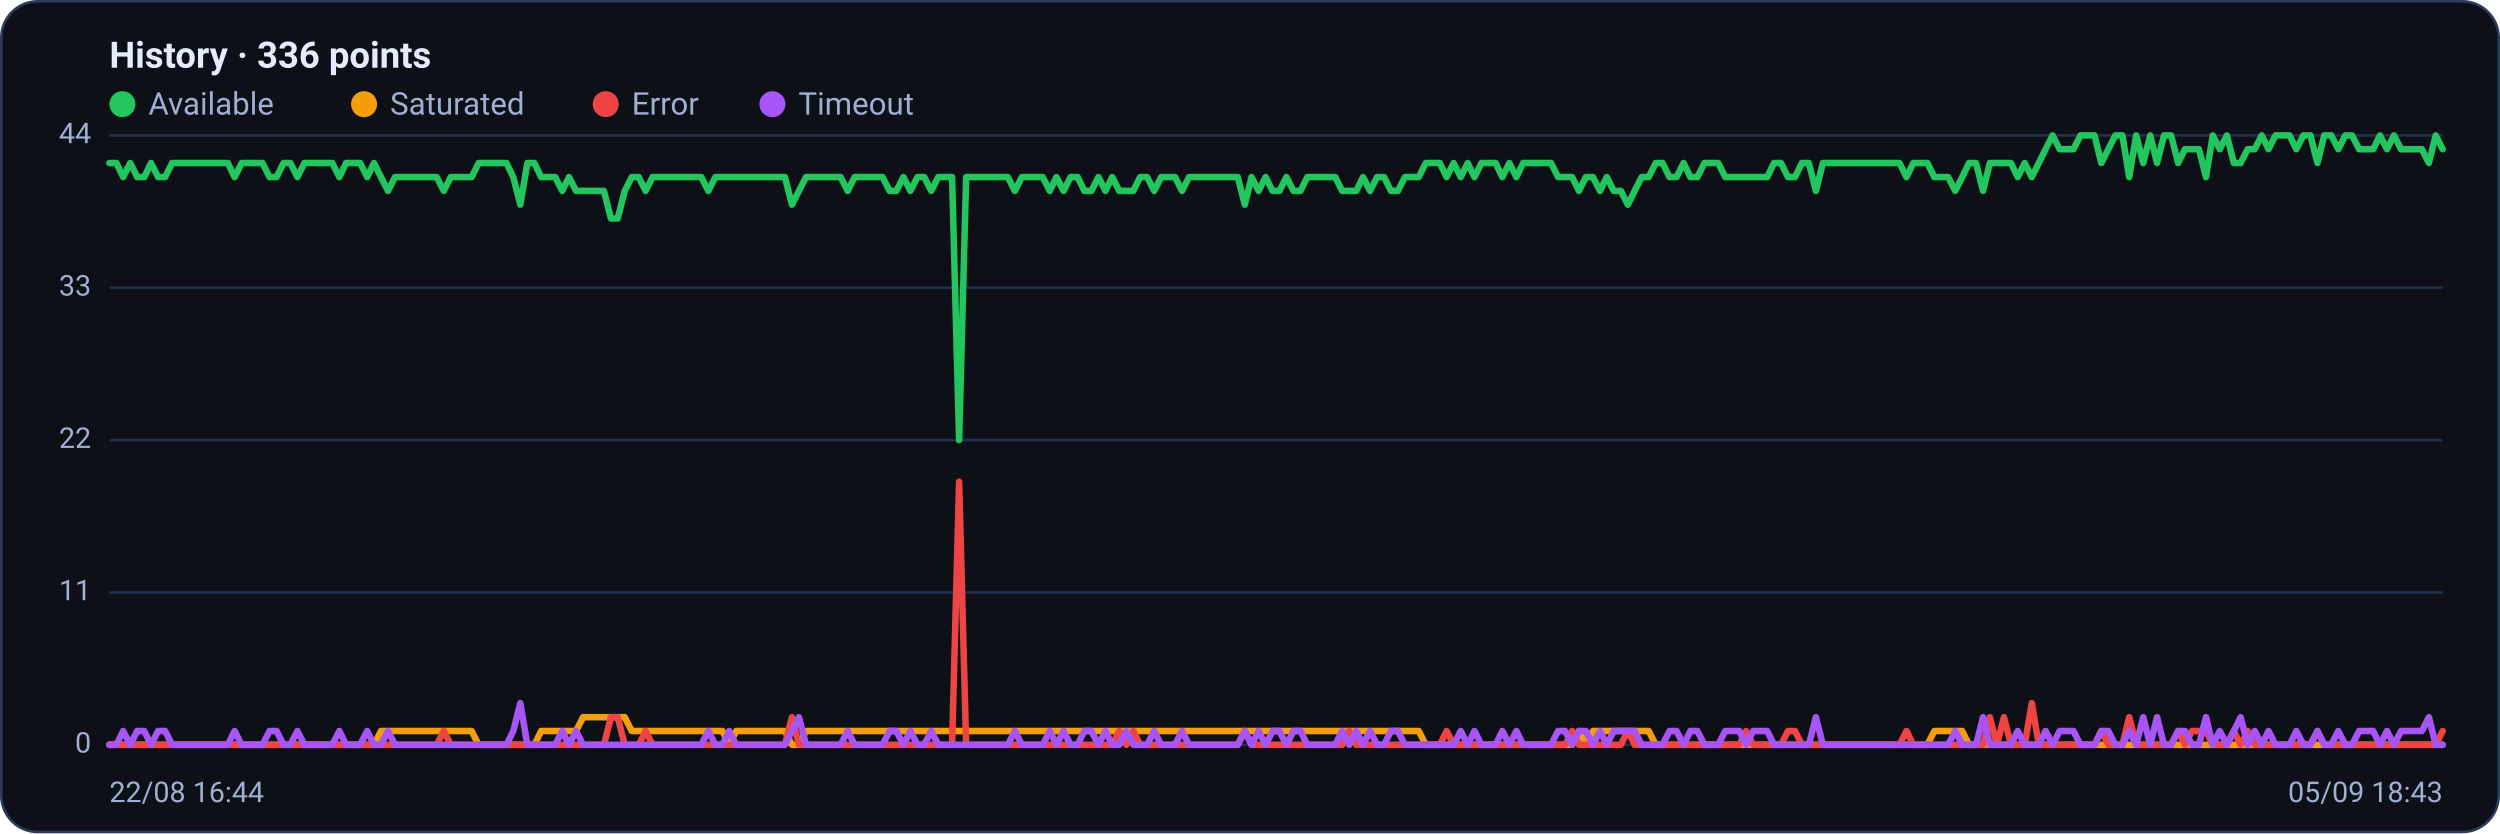
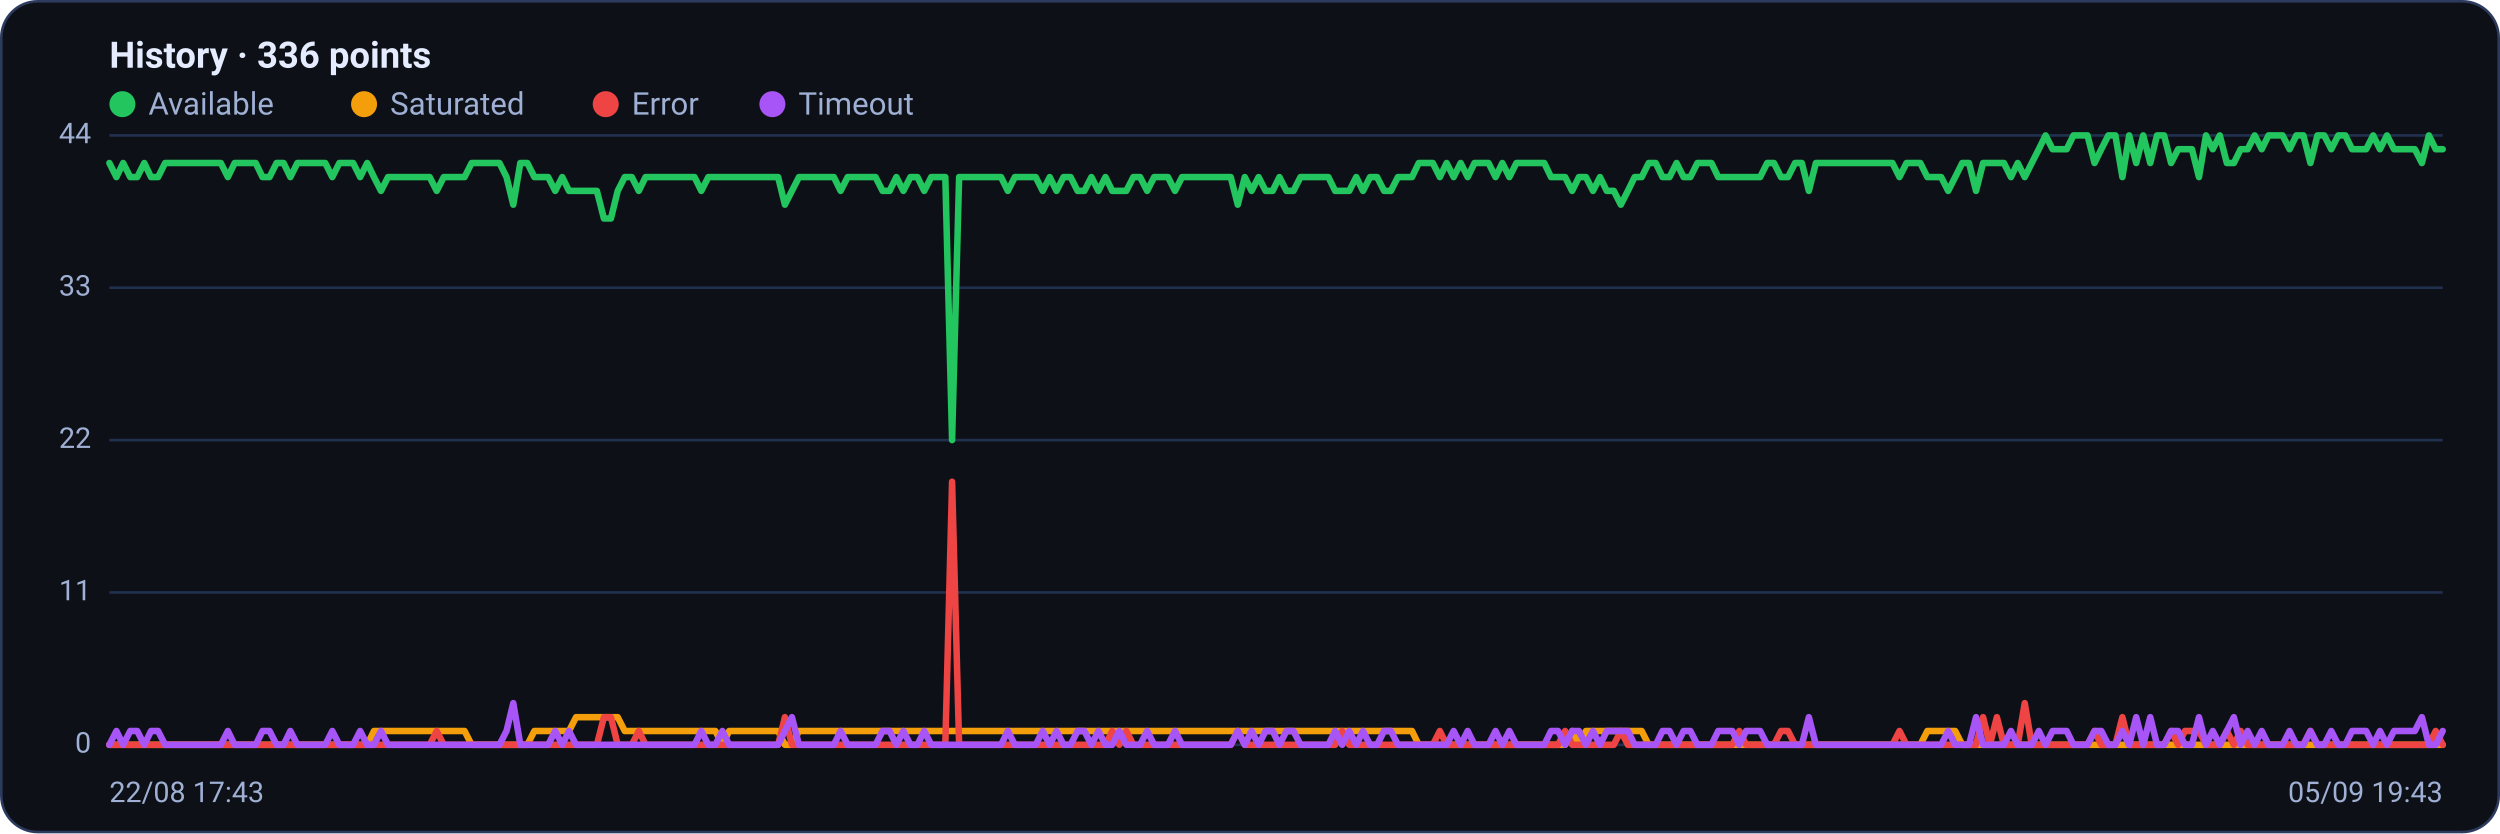
<svg xmlns="http://www.w3.org/2000/svg" viewBox="0 0 960 320" width="960" height="320" font-family="Segoe UI, system-ui, -apple-system, Roboto, Helvetica, Arial, sans-serif" role="img" aria-label="Availability history per region">
  <rect x="0.5" y="0.5" width="959" height="319" rx="14" fill="#0d1117" stroke="#2c3a5e" />
  <text x="42" y="26" font-size="14" font-weight="600" fill="#e6ecff">History · 336 points</text>
  <circle cx="47" cy="40" r="5" fill="#22c55e" />
  <text x="57" y="44" font-size="12" fill="#9fb0d4">Available</text>
  <circle cx="139.8" cy="40" r="5" fill="#f59e0b" />
  <text x="149.8" y="44" font-size="12" fill="#9fb0d4">Saturated</text>
  <circle cx="232.6" cy="40" r="5" fill="#ef4444" />
  <text x="242.6" y="44" font-size="12" fill="#9fb0d4">Error</text>
  <circle cx="296.6" cy="40" r="5" fill="#a855f7" />
  <text x="306.6" y="44" font-size="12" fill="#9fb0d4">Timeout</text>
  <line x1="42" y1="286.0" x2="938" y2="286.0" stroke="#21304f" stroke-width="1" />
  <text x="35" y="289.0" text-anchor="end" font-size="11" fill="#9fb0d4">0</text>
  <line x1="42" y1="227.5" x2="938" y2="227.5" stroke="#21304f" stroke-width="1" />
  <text x="35" y="230.5" text-anchor="end" font-size="11" fill="#9fb0d4">11</text>
  <line x1="42" y1="169.0" x2="938" y2="169.0" stroke="#21304f" stroke-width="1" />
  <text x="35" y="172.0" text-anchor="end" font-size="11" fill="#9fb0d4">22</text>
  <line x1="42" y1="110.5" x2="938" y2="110.5" stroke="#21304f" stroke-width="1" />
  <text x="35" y="113.5" text-anchor="end" font-size="11" fill="#9fb0d4">33</text>
  <line x1="42" y1="52.0" x2="938" y2="52.0" stroke="#21304f" stroke-width="1" />
  <text x="35" y="55.0" text-anchor="end" font-size="11" fill="#9fb0d4">44</text>
-   <polyline fill="none" stroke="#22c55e" stroke-width="2.5" stroke-linejoin="round" stroke-linecap="round" points="42.0,62.6 44.7,62.6 47.3,68.0 50.0,62.6 52.7,68.0 55.4,68.0 58.0,62.6 60.7,68.0 63.4,68.0 66.1,62.6 68.7,62.6 71.4,62.6 74.1,62.6 76.8,62.6 79.4,62.6 82.1,62.6 84.8,62.6 87.5,62.6 90.1,68.0 92.8,62.6 95.5,62.6 98.2,62.6 100.8,62.6 103.5,68.0 106.2,68.0 108.9,62.6 111.5,62.6 114.2,68.0 116.9,62.6 119.6,62.6 122.2,62.6 124.9,62.6 127.6,62.6 130.3,68.0 132.9,62.6 135.6,62.6 138.3,62.6 141.0,68.0 143.6,62.6 146.3,68.0 149.0,73.3 151.7,68.0 154.3,68.0 157.0,68.0 159.7,68.0 162.4,68.0 165.0,68.0 167.7,68.0 170.4,73.3 173.1,68.0 175.7,68.0 178.4,68.0 181.1,68.0 183.8,62.6 186.4,62.6 189.1,62.6 191.8,62.6 194.5,62.6 197.1,68.0 199.8,78.6 202.5,62.6 205.2,62.6 207.8,68.0 210.5,68.0 213.2,68.0 215.9,73.3 218.5,68.0 221.2,73.3 223.9,73.3 226.5,73.3 229.2,73.3 231.9,73.3 234.6,83.9 237.2,83.9 239.9,73.3 242.6,68.0 245.3,68.0 247.9,73.3 250.6,68.0 253.3,68.0 256.0,68.0 258.6,68.0 261.3,68.0 264.0,68.0 266.7,68.0 269.3,68.0 272.0,73.3 274.7,68.0 277.4,68.0 280.0,68.0 282.7,68.0 285.4,68.0 288.1,68.0 290.7,68.0 293.4,68.0 296.1,68.0 298.8,68.0 301.4,68.0 304.1,78.6 306.8,73.3 309.5,68.0 312.1,68.0 314.8,68.0 317.5,68.0 320.2,68.0 322.8,68.0 325.5,73.3 328.2,68.0 330.9,68.0 333.5,68.0 336.2,68.0 338.9,68.0 341.6,73.3 344.2,73.3 346.9,68.0 349.6,73.3 352.3,68.0 354.9,68.0 357.6,73.3 360.3,68.0 363.0,68.0 365.6,68.0 368.3,169.0 371.0,68.0 373.7,68.0 376.3,68.0 379.0,68.0 381.7,68.0 384.4,68.0 387.0,68.0 389.7,73.3 392.4,68.0 395.1,68.0 397.7,68.0 400.4,68.0 403.1,73.3 405.7,68.0 408.4,73.3 411.1,68.0 413.8,68.0 416.4,73.3 419.1,73.3 421.8,68.0 424.5,73.3 427.1,68.0 429.8,73.3 432.5,73.3 435.2,73.3 437.8,68.0 440.5,68.0 443.2,73.3 445.9,68.0 448.5,68.0 451.2,68.0 453.9,73.3 456.6,68.0 459.2,68.0 461.9,68.0 464.6,68.0 467.3,68.0 469.9,68.0 472.6,68.0 475.3,68.0 478.0,78.6 480.6,68.0 483.3,73.3 486.0,68.0 488.7,73.3 491.3,73.3 494.0,68.0 496.7,73.3 499.4,73.3 502.0,68.0 504.7,68.0 507.4,68.0 510.1,68.0 512.7,68.0 515.4,73.3 518.1,73.3 520.8,73.3 523.4,68.0 526.1,73.3 528.8,68.0 531.5,68.0 534.1,73.3 536.8,73.3 539.5,68.0 542.2,68.0 544.8,68.0 547.5,62.6 550.2,62.6 552.9,62.6 555.5,68.0 558.2,62.6 560.9,68.0 563.6,62.6 566.2,68.0 568.9,62.6 571.6,62.6 574.3,62.6 576.9,68.0 579.6,62.6 582.3,68.0 584.9,62.6 587.6,62.6 590.3,62.6 593.0,62.6 595.6,62.6 598.3,68.0 601.0,68.0 603.7,68.0 606.3,73.3 609.0,68.0 611.7,68.0 614.4,73.3 617.0,68.0 619.7,73.3 622.4,73.3 625.1,78.6 627.7,73.3 630.4,68.0 633.1,68.0 635.8,62.6 638.4,62.6 641.1,68.0 643.8,68.0 646.5,62.6 649.1,68.0 651.8,68.0 654.5,62.6 657.2,62.6 659.8,62.6 662.5,68.0 665.2,68.0 667.9,68.0 670.5,68.0 673.2,68.0 675.9,68.0 678.6,68.0 681.2,62.6 683.9,62.6 686.6,68.0 689.3,68.0 691.9,62.6 694.6,62.6 697.3,73.3 700.0,62.6 702.6,62.6 705.3,62.6 708.0,62.6 710.7,62.6 713.3,62.6 716.0,62.6 718.7,62.6 721.4,62.6 724.0,62.6 726.7,62.6 729.4,62.6 732.1,68.0 734.7,62.6 737.4,62.6 740.1,62.6 742.8,68.0 745.4,68.0 748.1,68.0 750.8,73.3 753.5,68.0 756.1,62.6 758.8,62.6 761.5,73.3 764.1,62.6 766.8,62.6 769.5,62.6 772.2,62.6 774.8,68.0 777.5,62.6 780.2,68.0 782.9,62.6 785.5,57.3 788.2,52.0 790.9,57.3 793.6,57.3 796.2,57.3 798.9,52.0 801.6,52.0 804.3,52.0 806.9,62.6 809.6,57.3 812.3,52.0 815.0,52.0 817.6,68.0 820.3,52.0 823.0,62.6 825.7,52.0 828.3,62.6 831.0,52.0 833.7,52.0 836.4,62.6 839.0,57.3 841.7,57.3 844.4,57.3 847.1,68.0 849.7,52.0 852.4,57.3 855.1,52.0 857.8,62.6 860.4,62.6 863.1,57.3 865.8,57.3 868.5,52.0 871.1,57.3 873.8,52.0 876.5,52.0 879.2,52.0 881.8,57.3 884.5,52.0 887.2,52.0 889.9,62.6 892.5,52.0 895.2,52.0 897.9,57.3 900.6,52.0 903.2,52.0 905.9,57.3 908.6,57.3 911.3,57.3 913.9,52.0 916.6,57.3 919.3,52.0 922.0,57.3 924.6,57.3 927.3,57.3 930.0,57.3 932.7,62.6 935.3,52.0 938.0,57.3" />
-   <polyline fill="none" stroke="#f59e0b" stroke-width="2.5" stroke-linejoin="round" stroke-linecap="round" points="42.0,286.0 44.7,286.0 47.3,286.0 50.0,286.0 52.7,286.0 55.4,286.0 58.0,286.0 60.7,286.0 63.4,286.0 66.1,286.0 68.7,286.0 71.4,286.0 74.1,286.0 76.8,286.0 79.4,286.0 82.1,286.0 84.8,286.0 87.5,286.0 90.1,286.0 92.8,286.0 95.5,286.0 98.2,286.0 100.8,286.0 103.5,286.0 106.2,286.0 108.9,286.0 111.5,286.0 114.2,286.0 116.9,286.0 119.6,286.0 122.2,286.0 124.9,286.0 127.6,286.0 130.3,286.0 132.9,286.0 135.6,286.0 138.3,286.0 141.0,286.0 143.6,286.0 146.3,280.7 149.0,280.7 151.7,280.7 154.3,280.7 157.0,280.7 159.7,280.7 162.4,280.7 165.0,280.7 167.7,280.7 170.4,280.7 173.1,280.7 175.7,280.7 178.4,280.7 181.1,280.7 183.8,286.0 186.4,286.0 189.1,286.0 191.8,286.0 194.5,286.0 197.1,286.0 199.8,286.0 202.5,286.0 205.2,286.0 207.8,280.7 210.5,280.7 213.2,280.7 215.9,280.7 218.5,280.7 221.2,280.7 223.9,275.4 226.5,275.4 229.2,275.4 231.9,275.4 234.6,275.4 237.2,275.4 239.9,275.4 242.6,280.7 245.3,280.7 247.9,280.7 250.6,280.7 253.3,280.7 256.0,280.7 258.6,280.7 261.3,280.7 264.0,280.7 266.7,280.7 269.3,280.7 272.0,280.7 274.7,280.7 277.4,280.7 280.0,286.0 282.7,280.7 285.4,280.7 288.1,280.7 290.7,280.7 293.4,280.7 296.1,280.7 298.8,280.7 301.4,280.7 304.1,286.0 306.8,286.0 309.5,280.7 312.1,280.7 314.8,280.7 317.5,280.7 320.2,280.7 322.8,280.7 325.5,280.7 328.2,280.7 330.9,280.7 333.5,280.7 336.2,280.7 338.9,280.7 341.6,280.7 344.2,280.7 346.9,280.7 349.6,280.7 352.3,280.7 354.9,280.7 357.6,280.7 360.3,280.7 363.0,280.7 365.6,280.7 368.3,280.7 371.0,280.7 373.7,280.7 376.3,280.7 379.0,280.7 381.7,280.7 384.4,280.7 387.0,280.7 389.7,280.7 392.4,280.7 395.1,280.7 397.7,280.7 400.4,280.7 403.1,280.7 405.7,280.7 408.4,280.7 411.1,280.7 413.8,280.7 416.4,280.7 419.1,280.7 421.8,280.7 424.5,280.7 427.1,280.7 429.8,280.7 432.5,280.7 435.2,280.7 437.8,280.7 440.5,280.7 443.2,280.7 445.9,280.7 448.5,280.7 451.2,280.7 453.9,280.7 456.6,280.7 459.2,280.7 461.9,280.7 464.6,280.7 467.3,280.7 469.9,280.7 472.6,280.7 475.3,280.7 478.0,280.7 480.6,280.7 483.3,280.7 486.0,280.7 488.7,280.7 491.3,280.7 494.0,280.7 496.7,280.7 499.4,280.7 502.0,280.7 504.7,280.7 507.4,280.7 510.1,280.7 512.7,280.7 515.4,280.7 518.1,280.7 520.8,280.7 523.4,280.7 526.1,280.7 528.8,280.7 531.5,280.7 534.1,280.7 536.8,280.7 539.5,280.7 542.2,280.7 544.8,280.7 547.5,286.0 550.2,286.0 552.9,286.0 555.5,286.0 558.2,286.0 560.9,286.0 563.6,286.0 566.2,286.0 568.9,286.0 571.6,286.0 574.3,286.0 576.9,286.0 579.6,286.0 582.3,286.0 584.9,286.0 587.6,286.0 590.3,286.0 593.0,286.0 595.6,286.0 598.3,286.0 601.0,286.0 603.7,286.0 606.3,280.7 609.0,286.0 611.7,280.7 614.4,280.7 617.0,280.7 619.7,280.7 622.4,280.7 625.1,280.7 627.7,280.7 630.4,280.7 633.1,280.7 635.8,286.0 638.4,286.0 641.1,286.0 643.8,286.0 646.5,286.0 649.1,286.0 651.8,286.0 654.5,286.0 657.2,286.0 659.8,286.0 662.5,286.0 665.2,286.0 667.9,286.0 670.5,286.0 673.2,286.0 675.9,286.0 678.6,286.0 681.2,286.0 683.9,286.0 686.6,286.0 689.3,286.0 691.9,286.0 694.6,286.0 697.3,286.0 700.0,286.0 702.6,286.0 705.3,286.0 708.0,286.0 710.7,286.0 713.3,286.0 716.0,286.0 718.7,286.0 721.4,286.0 724.0,286.0 726.7,286.0 729.4,286.0 732.1,286.0 734.7,286.0 737.4,286.0 740.1,286.0 742.8,280.7 745.4,280.7 748.1,280.7 750.8,280.7 753.5,280.7 756.1,286.0 758.8,286.0 761.5,286.0 764.1,286.0 766.8,286.0 769.5,286.0 772.2,286.0 774.8,286.0 777.5,286.0 780.2,286.0 782.9,286.0 785.5,286.0 788.2,286.0 790.9,286.0 793.6,286.0 796.2,286.0 798.9,286.0 801.6,286.0 804.3,286.0 806.9,286.0 809.6,286.0 812.3,286.0 815.0,286.0 817.6,286.0 820.3,286.0 823.0,286.0 825.7,286.0 828.3,286.0 831.0,286.0 833.7,286.0 836.4,286.0 839.0,286.0 841.7,286.0 844.4,286.0 847.1,286.0 849.7,286.0 852.4,286.0 855.1,286.0 857.8,286.0 860.4,286.0 863.1,286.0 865.8,286.0 868.5,286.0 871.1,286.0 873.8,286.0 876.5,286.0 879.2,286.0 881.8,286.0 884.5,286.0 887.2,286.0 889.9,286.0 892.5,286.0 895.2,286.0 897.9,286.0 900.6,286.0 903.2,286.0 905.9,286.0 908.6,286.0 911.3,286.0 913.9,286.0 916.6,286.0 919.3,286.0 922.0,286.0 924.6,286.0 927.3,286.0 930.0,286.0 932.7,286.0 935.3,286.0 938.0,286.0" />
-   <polyline fill="none" stroke="#ef4444" stroke-width="2.5" stroke-linejoin="round" stroke-linecap="round" points="42.0,286.0 44.7,286.0 47.3,286.0 50.0,286.0 52.7,286.0 55.4,286.0 58.0,286.0 60.7,286.0 63.4,286.0 66.1,286.0 68.7,286.0 71.4,286.0 74.1,286.0 76.8,286.0 79.4,286.0 82.1,286.0 84.8,286.0 87.5,286.0 90.1,286.0 92.8,286.0 95.5,286.0 98.2,286.0 100.8,286.0 103.5,286.0 106.2,286.0 108.9,286.0 111.5,286.0 114.2,286.0 116.9,286.0 119.6,286.0 122.2,286.0 124.9,286.0 127.6,286.0 130.3,286.0 132.9,286.0 135.6,286.0 138.3,286.0 141.0,286.0 143.6,286.0 146.3,286.0 149.0,286.0 151.7,286.0 154.3,286.0 157.0,286.0 159.7,286.0 162.4,286.0 165.0,286.0 167.7,286.0 170.4,280.7 173.1,286.0 175.7,286.0 178.4,286.0 181.1,286.0 183.8,286.0 186.4,286.0 189.1,286.0 191.8,286.0 194.5,286.0 197.1,286.0 199.8,286.0 202.5,286.0 205.2,286.0 207.8,286.0 210.5,286.0 213.2,286.0 215.9,286.0 218.5,286.0 221.2,286.0 223.9,286.0 226.5,286.0 229.2,286.0 231.9,286.0 234.6,275.4 237.2,275.4 239.9,286.0 242.6,286.0 245.3,286.0 247.9,280.7 250.6,286.0 253.3,286.0 256.0,286.0 258.6,286.0 261.3,286.0 264.0,286.0 266.7,286.0 269.3,286.0 272.0,286.0 274.7,286.0 277.4,286.0 280.0,286.0 282.7,286.0 285.4,286.0 288.1,286.0 290.7,286.0 293.4,286.0 296.1,286.0 298.8,286.0 301.4,286.0 304.1,275.4 306.8,286.0 309.5,286.0 312.1,286.0 314.8,286.0 317.5,286.0 320.2,286.0 322.8,286.0 325.5,286.0 328.2,286.0 330.9,286.0 333.5,286.0 336.2,286.0 338.9,286.0 341.6,286.0 344.2,286.0 346.9,286.0 349.6,286.0 352.3,286.0 354.9,286.0 357.6,286.0 360.3,286.0 363.0,286.0 365.6,286.0 368.3,185.0 371.0,286.0 373.7,286.0 376.3,286.0 379.0,286.0 381.7,286.0 384.4,286.0 387.0,286.0 389.7,286.0 392.4,286.0 395.1,286.0 397.7,286.0 400.4,286.0 403.1,286.0 405.7,286.0 408.4,286.0 411.1,286.0 413.8,286.0 416.4,286.0 419.1,286.0 421.8,286.0 424.5,286.0 427.1,286.0 429.8,280.7 432.5,286.0 435.2,280.7 437.8,286.0 440.5,286.0 443.2,286.0 445.9,286.0 448.5,286.0 451.2,286.0 453.9,286.0 456.6,286.0 459.2,286.0 461.9,286.0 464.6,286.0 467.3,286.0 469.9,286.0 472.6,286.0 475.3,286.0 478.0,280.7 480.6,286.0 483.3,286.0 486.0,286.0 488.7,286.0 491.3,286.0 494.0,286.0 496.7,286.0 499.4,286.0 502.0,286.0 504.7,286.0 507.4,286.0 510.1,286.0 512.7,286.0 515.4,286.0 518.1,280.7 520.8,286.0 523.4,286.0 526.1,286.0 528.8,286.0 531.5,286.0 534.1,286.0 536.8,286.0 539.5,286.0 542.2,286.0 544.8,286.0 547.5,286.0 550.2,286.0 552.9,286.0 555.5,280.7 558.2,286.0 560.9,286.0 563.6,286.0 566.2,286.0 568.9,286.0 571.6,286.0 574.3,286.0 576.9,286.0 579.6,286.0 582.3,286.0 584.9,286.0 587.6,286.0 590.3,286.0 593.0,286.0 595.6,286.0 598.3,286.0 601.0,286.0 603.7,280.7 606.3,286.0 609.0,286.0 611.7,286.0 614.4,286.0 617.0,286.0 619.7,286.0 622.4,286.0 625.1,280.7 627.7,286.0 630.4,286.0 633.1,286.0 635.8,286.0 638.4,286.0 641.1,286.0 643.8,286.0 646.5,286.0 649.1,286.0 651.8,286.0 654.5,286.0 657.2,286.0 659.8,286.0 662.5,286.0 665.2,286.0 667.9,286.0 670.5,280.7 673.2,286.0 675.9,286.0 678.6,286.0 681.2,286.0 683.9,286.0 686.6,280.7 689.3,280.7 691.9,286.0 694.6,286.0 697.3,286.0 700.0,286.0 702.6,286.0 705.3,286.0 708.0,286.0 710.7,286.0 713.3,286.0 716.0,286.0 718.7,286.0 721.4,286.0 724.0,286.0 726.7,286.0 729.4,286.0 732.1,280.7 734.7,286.0 737.4,286.0 740.1,286.0 742.8,286.0 745.4,286.0 748.1,286.0 750.8,286.0 753.5,286.0 756.1,286.0 758.8,286.0 761.5,286.0 764.1,275.4 766.8,286.0 769.5,275.4 772.2,286.0 774.8,286.0 777.5,286.0 780.2,270.0 782.9,286.0 785.5,286.0 788.2,286.0 790.9,286.0 793.6,286.0 796.2,286.0 798.9,286.0 801.6,286.0 804.3,286.0 806.9,280.7 809.6,286.0 812.3,286.0 815.0,286.0 817.6,275.4 820.3,286.0 823.0,286.0 825.7,286.0 828.3,286.0 831.0,286.0 833.7,286.0 836.4,280.7 839.0,286.0 841.7,280.7 844.4,280.7 847.1,280.7 849.7,286.0 852.4,286.0 855.1,286.0 857.8,280.7 860.4,286.0 863.1,280.7 865.8,286.0 868.5,286.0 871.1,286.0 873.8,286.0 876.5,286.0 879.2,286.0 881.8,286.0 884.5,286.0 887.2,286.0 889.9,280.7 892.5,286.0 895.2,286.0 897.9,286.0 900.6,286.0 903.2,286.0 905.9,286.0 908.6,286.0 911.3,286.0 913.9,286.0 916.6,286.0 919.3,286.0 922.0,286.0 924.6,286.0 927.3,286.0 930.0,286.0 932.7,286.0 935.3,286.0 938.0,280.7" />
-   <polyline fill="none" stroke="#a855f7" stroke-width="2.5" stroke-linejoin="round" stroke-linecap="round" points="42.0,286.0 44.7,286.0 47.3,280.7 50.0,286.0 52.7,280.7 55.4,280.7 58.0,286.0 60.7,280.7 63.4,280.7 66.1,286.0 68.7,286.0 71.4,286.0 74.1,286.0 76.8,286.0 79.4,286.0 82.1,286.0 84.8,286.0 87.5,286.0 90.1,280.7 92.8,286.0 95.5,286.0 98.2,286.0 100.8,286.0 103.5,280.7 106.2,280.7 108.9,286.0 111.5,286.0 114.2,280.7 116.9,286.0 119.6,286.0 122.2,286.0 124.9,286.0 127.6,286.0 130.3,280.7 132.9,286.0 135.6,286.0 138.3,286.0 141.0,280.7 143.6,286.0 146.3,286.0 149.0,280.7 151.7,286.0 154.3,286.0 157.0,286.0 159.7,286.0 162.4,286.0 165.0,286.0 167.7,286.0 170.4,286.0 173.1,286.0 175.7,286.0 178.4,286.0 181.1,286.0 183.8,286.0 186.4,286.0 189.1,286.0 191.8,286.0 194.5,286.0 197.1,280.7 199.8,270.0 202.5,286.0 205.2,286.0 207.8,286.0 210.5,286.0 213.2,286.0 215.9,280.7 218.5,286.0 221.2,280.7 223.9,286.0 226.5,286.0 229.2,286.0 231.9,286.0 234.6,286.0 237.2,286.0 239.9,286.0 242.6,286.0 245.3,286.0 247.9,286.0 250.6,286.0 253.3,286.0 256.0,286.0 258.6,286.0 261.3,286.0 264.0,286.0 266.7,286.0 269.3,286.0 272.0,280.7 274.7,286.0 277.4,286.0 280.0,280.7 282.7,286.0 285.4,286.0 288.1,286.0 290.7,286.0 293.4,286.0 296.1,286.0 298.8,286.0 301.4,286.0 304.1,280.7 306.8,275.4 309.5,286.0 312.1,286.0 314.8,286.0 317.5,286.0 320.2,286.0 322.8,286.0 325.5,280.7 328.2,286.0 330.9,286.0 333.5,286.0 336.2,286.0 338.9,286.0 341.6,280.7 344.2,280.7 346.9,286.0 349.6,280.7 352.3,286.0 354.9,286.0 357.6,280.7 360.3,286.0 363.0,286.0 365.6,286.0 368.3,286.0 371.0,286.0 373.7,286.0 376.3,286.0 379.0,286.0 381.7,286.0 384.4,286.0 387.0,286.0 389.7,280.7 392.4,286.0 395.1,286.0 397.7,286.0 400.4,286.0 403.1,280.7 405.7,286.0 408.4,280.7 411.1,286.0 413.8,286.0 416.4,280.7 419.1,280.7 421.8,286.0 424.5,280.7 427.1,286.0 429.8,286.0 432.5,280.7 435.2,286.0 437.8,286.0 440.5,286.0 443.2,280.7 445.9,286.0 448.5,286.0 451.2,286.0 453.9,280.7 456.6,286.0 459.2,286.0 461.9,286.0 464.6,286.0 467.3,286.0 469.9,286.0 472.6,286.0 475.3,286.0 478.0,280.7 480.6,286.0 483.3,280.7 486.0,286.0 488.7,280.7 491.3,280.7 494.0,286.0 496.7,280.7 499.4,280.7 502.0,286.0 504.7,286.0 507.4,286.0 510.1,286.0 512.7,286.0 515.4,280.7 518.1,286.0 520.8,280.7 523.4,286.0 526.1,280.7 528.8,286.0 531.5,286.0 534.1,280.7 536.8,280.7 539.5,286.0 542.2,286.0 544.8,286.0 547.5,286.0 550.2,286.0 552.9,286.0 555.5,286.0 558.2,286.0 560.9,280.7 563.6,286.0 566.2,280.7 568.9,286.0 571.6,286.0 574.3,286.0 576.9,280.7 579.6,286.0 582.3,280.7 584.9,286.0 587.6,286.0 590.3,286.0 593.0,286.0 595.6,286.0 598.3,280.7 601.0,280.7 603.7,286.0 606.3,280.7 609.0,280.7 611.7,286.0 614.4,280.7 617.0,286.0 619.7,280.7 622.4,280.7 625.1,280.7 627.7,280.7 630.4,286.0 633.1,286.0 635.8,286.0 638.4,286.0 641.1,280.7 643.8,280.7 646.5,286.0 649.1,280.7 651.8,280.7 654.5,286.0 657.2,286.0 659.8,286.0 662.5,280.7 665.2,280.7 667.9,280.7 670.5,286.0 673.2,280.7 675.9,280.7 678.6,280.7 681.2,286.0 683.9,286.0 686.6,286.0 689.3,286.0 691.9,286.0 694.6,286.0 697.3,275.4 700.0,286.0 702.6,286.0 705.3,286.0 708.0,286.0 710.7,286.0 713.3,286.0 716.0,286.0 718.7,286.0 721.4,286.0 724.0,286.0 726.7,286.0 729.4,286.0 732.1,286.0 734.7,286.0 737.4,286.0 740.1,286.0 742.8,286.0 745.4,286.0 748.1,286.0 750.8,280.7 753.5,286.0 756.1,286.0 758.8,286.0 761.5,275.4 764.1,286.0 766.8,286.0 769.5,286.0 772.2,286.0 774.8,280.7 777.5,286.0 780.2,286.0 782.9,286.0 785.5,280.7 788.2,286.0 790.9,280.7 793.6,280.7 796.2,280.7 798.9,286.0 801.6,286.0 804.3,286.0 806.9,280.7 809.6,280.7 812.3,286.0 815.0,286.0 817.6,280.7 820.3,286.0 823.0,275.4 825.7,286.0 828.3,275.4 831.0,286.0 833.7,286.0 836.4,280.7 839.0,280.7 841.7,286.0 844.4,286.0 847.1,275.4 849.7,286.0 852.4,280.7 855.1,286.0 857.8,280.7 860.4,275.4 863.1,286.0 865.8,280.7 868.5,286.0 871.1,280.7 873.8,286.0 876.5,286.0 879.2,286.0 881.8,280.7 884.5,286.0 887.2,286.0 889.9,280.7 892.5,286.0 895.2,286.0 897.9,280.7 900.6,286.0 903.2,286.0 905.9,280.7 908.6,280.7 911.3,280.7 913.9,286.0 916.6,280.7 919.3,286.0 922.0,280.7 924.6,280.7 927.3,280.7 930.0,280.7 932.7,275.4 935.3,286.0 938.0,286.0" />
-   <text x="42" y="308" font-size="11" fill="#9fb0d4">22/08 16:44</text>
-   <text x="938" y="308" text-anchor="end" font-size="11" fill="#9fb0d4">05/09 18:43</text>
+   <polyline fill="none" stroke="#22c55e" stroke-width="2.5" stroke-linejoin="round" stroke-linecap="round" points="42.0,62.6 44.7,68.0 47.3,62.6 50.0,68.0 52.7,68.0 55.4,62.6 58.0,68.0 60.7,68.0 63.4,62.6 66.1,62.6 68.7,62.6 71.4,62.6 74.1,62.6 76.8,62.6 79.4,62.6 82.1,62.6 84.8,62.6 87.5,68.0 90.1,62.6 92.8,62.6 95.5,62.6 98.2,62.6 100.8,68.0 103.5,68.0 106.2,62.6 108.9,62.6 111.5,68.0 114.2,62.6 116.9,62.6 119.6,62.6 122.2,62.6 124.9,62.6 127.6,68.0 130.3,62.6 132.9,62.6 135.6,62.6 138.3,68.0 141.0,62.6 143.6,68.0 146.3,73.3 149.0,68.0 151.7,68.0 154.3,68.0 157.0,68.0 159.7,68.0 162.4,68.0 165.0,68.0 167.7,73.3 170.4,68.0 173.1,68.0 175.7,68.0 178.4,68.0 181.1,62.6 183.8,62.6 186.4,62.6 189.1,62.6 191.8,62.6 194.5,68.0 197.1,78.6 199.8,62.6 202.5,62.6 205.2,68.0 207.8,68.0 210.5,68.0 213.2,73.3 215.9,68.0 218.5,73.3 221.2,73.3 223.9,73.3 226.5,73.3 229.2,73.3 231.9,83.9 234.6,83.9 237.2,73.3 239.9,68.0 242.6,68.0 245.3,73.3 247.9,68.0 250.6,68.0 253.3,68.0 256.0,68.0 258.6,68.0 261.3,68.0 264.0,68.0 266.7,68.0 269.3,73.3 272.0,68.0 274.7,68.0 277.4,68.0 280.0,68.0 282.7,68.0 285.4,68.0 288.1,68.0 290.7,68.0 293.4,68.0 296.1,68.0 298.8,68.0 301.4,78.6 304.1,73.3 306.8,68.0 309.5,68.0 312.1,68.0 314.8,68.0 317.5,68.0 320.2,68.0 322.8,73.3 325.5,68.0 328.2,68.0 330.9,68.0 333.5,68.0 336.2,68.0 338.9,73.3 341.6,73.3 344.2,68.0 346.9,73.3 349.6,68.0 352.3,68.0 354.9,73.3 357.6,68.0 360.3,68.0 363.0,68.0 365.6,169.0 368.3,68.0 371.0,68.0 373.7,68.0 376.3,68.0 379.0,68.0 381.7,68.0 384.4,68.0 387.0,73.3 389.7,68.0 392.4,68.0 395.1,68.0 397.7,68.0 400.4,73.3 403.1,68.0 405.7,73.3 408.4,68.0 411.1,68.0 413.8,73.3 416.4,73.3 419.1,68.0 421.8,73.3 424.5,68.0 427.1,73.3 429.8,73.3 432.5,73.3 435.2,68.0 437.8,68.0 440.5,73.3 443.2,68.0 445.9,68.0 448.5,68.0 451.2,73.3 453.9,68.0 456.6,68.0 459.2,68.0 461.9,68.0 464.6,68.0 467.3,68.0 469.9,68.0 472.6,68.0 475.3,78.6 478.0,68.0 480.6,73.3 483.3,68.0 486.0,73.3 488.7,73.3 491.3,68.0 494.0,73.3 496.7,73.3 499.4,68.0 502.0,68.0 504.7,68.0 507.4,68.0 510.1,68.0 512.7,73.3 515.4,73.3 518.1,73.3 520.8,68.0 523.4,73.3 526.1,68.0 528.8,68.0 531.5,73.3 534.1,73.3 536.8,68.0 539.5,68.0 542.2,68.0 544.8,62.6 547.5,62.6 550.2,62.6 552.9,68.0 555.5,62.6 558.2,68.0 560.9,62.6 563.6,68.0 566.2,62.6 568.9,62.6 571.6,62.6 574.3,68.0 576.9,62.6 579.6,68.0 582.3,62.6 584.9,62.6 587.6,62.6 590.3,62.6 593.0,62.6 595.6,68.0 598.3,68.0 601.0,68.0 603.7,73.3 606.3,68.0 609.0,68.0 611.7,73.3 614.4,68.0 617.0,73.3 619.7,73.3 622.4,78.6 625.1,73.3 627.7,68.0 630.4,68.0 633.1,62.6 635.8,62.6 638.4,68.0 641.1,68.0 643.8,62.6 646.5,68.0 649.1,68.0 651.8,62.6 654.5,62.6 657.2,62.6 659.8,68.0 662.5,68.0 665.2,68.0 667.9,68.0 670.5,68.0 673.2,68.0 675.9,68.0 678.6,62.6 681.2,62.6 683.9,68.0 686.6,68.0 689.3,62.6 691.9,62.6 694.6,73.3 697.3,62.6 700.0,62.6 702.6,62.6 705.3,62.6 708.0,62.6 710.7,62.6 713.3,62.6 716.0,62.6 718.7,62.6 721.4,62.6 724.0,62.6 726.7,62.6 729.4,68.0 732.1,62.6 734.7,62.6 737.4,62.6 740.1,68.0 742.8,68.0 745.4,68.0 748.1,73.3 750.8,68.0 753.5,62.6 756.1,62.6 758.8,73.3 761.5,62.6 764.1,62.6 766.8,62.6 769.5,62.6 772.2,68.0 774.8,62.6 777.5,68.0 780.2,62.6 782.9,57.3 785.5,52.0 788.2,57.3 790.9,57.3 793.6,57.3 796.2,52.0 798.9,52.0 801.6,52.0 804.3,62.6 806.9,57.3 809.6,52.0 812.3,52.0 815.0,68.0 817.6,52.0 820.3,62.6 823.0,52.0 825.7,62.6 828.3,52.0 831.0,52.0 833.7,62.6 836.4,57.3 839.0,57.3 841.7,57.3 844.4,68.0 847.1,52.0 849.7,57.3 852.4,52.0 855.1,62.6 857.8,62.6 860.4,57.3 863.1,57.3 865.8,52.0 868.5,57.3 871.1,52.0 873.8,52.0 876.5,52.0 879.2,57.3 881.8,52.0 884.5,52.0 887.2,62.6 889.9,52.0 892.5,52.0 895.2,57.3 897.9,52.0 900.6,52.0 903.2,57.3 905.9,57.3 908.6,57.3 911.3,52.0 913.9,57.3 916.6,52.0 919.3,57.3 922.0,57.3 924.6,57.3 927.3,57.3 930.0,62.6 932.7,52.0 935.3,57.3 938.0,57.3" />
+   <polyline fill="none" stroke="#f59e0b" stroke-width="2.5" stroke-linejoin="round" stroke-linecap="round" points="42.0,286.0 44.7,286.0 47.3,286.0 50.0,286.0 52.7,286.0 55.4,286.0 58.0,286.0 60.7,286.0 63.4,286.0 66.1,286.0 68.7,286.0 71.4,286.0 74.1,286.0 76.8,286.0 79.4,286.0 82.1,286.0 84.8,286.0 87.5,286.0 90.1,286.0 92.8,286.0 95.5,286.0 98.2,286.0 100.8,286.0 103.5,286.0 106.2,286.0 108.9,286.0 111.5,286.0 114.2,286.0 116.9,286.0 119.6,286.0 122.2,286.0 124.9,286.0 127.6,286.0 130.3,286.0 132.9,286.0 135.6,286.0 138.3,286.0 141.0,286.0 143.6,280.7 146.3,280.7 149.0,280.7 151.7,280.7 154.3,280.7 157.0,280.7 159.7,280.7 162.4,280.7 165.0,280.7 167.7,280.7 170.4,280.7 173.1,280.7 175.7,280.7 178.4,280.7 181.1,286.0 183.8,286.0 186.4,286.0 189.1,286.0 191.8,286.0 194.5,286.0 197.1,286.0 199.8,286.0 202.5,286.0 205.2,280.7 207.8,280.7 210.5,280.7 213.2,280.7 215.9,280.7 218.5,280.7 221.2,275.4 223.9,275.4 226.5,275.4 229.2,275.4 231.9,275.4 234.6,275.4 237.2,275.4 239.9,280.7 242.6,280.7 245.3,280.7 247.9,280.7 250.6,280.7 253.3,280.7 256.0,280.7 258.6,280.7 261.3,280.7 264.0,280.7 266.7,280.7 269.3,280.7 272.0,280.7 274.7,280.7 277.4,286.0 280.0,280.7 282.7,280.7 285.4,280.7 288.1,280.7 290.7,280.7 293.4,280.7 296.1,280.7 298.8,280.7 301.4,286.0 304.1,286.0 306.8,280.7 309.5,280.7 312.1,280.7 314.8,280.7 317.5,280.7 320.2,280.7 322.8,280.7 325.5,280.7 328.2,280.7 330.9,280.7 333.5,280.7 336.2,280.7 338.9,280.7 341.6,280.7 344.2,280.7 346.9,280.7 349.6,280.7 352.3,280.7 354.9,280.7 357.6,280.7 360.3,280.7 363.0,280.7 365.6,280.7 368.3,280.7 371.0,280.7 373.7,280.7 376.3,280.7 379.0,280.7 381.7,280.7 384.4,280.7 387.0,280.7 389.7,280.7 392.4,280.7 395.1,280.7 397.7,280.7 400.4,280.7 403.1,280.7 405.7,280.7 408.4,280.7 411.1,280.7 413.8,280.7 416.4,280.7 419.1,280.7 421.8,280.7 424.5,280.7 427.1,280.7 429.8,280.7 432.5,280.7 435.2,280.7 437.8,280.7 440.5,280.7 443.2,280.7 445.9,280.7 448.5,280.7 451.2,280.7 453.9,280.7 456.6,280.7 459.2,280.7 461.9,280.7 464.6,280.7 467.3,280.7 469.9,280.7 472.6,280.7 475.3,280.7 478.0,280.7 480.6,280.7 483.3,280.7 486.0,280.7 488.7,280.7 491.3,280.7 494.0,280.7 496.7,280.7 499.4,280.7 502.0,280.7 504.7,280.7 507.4,280.7 510.1,280.7 512.7,280.7 515.4,280.7 518.1,280.7 520.8,280.7 523.4,280.7 526.1,280.7 528.8,280.7 531.5,280.7 534.1,280.7 536.8,280.7 539.5,280.7 542.2,280.7 544.8,286.0 547.5,286.0 550.2,286.0 552.9,286.0 555.5,286.0 558.2,286.0 560.9,286.0 563.6,286.0 566.2,286.0 568.9,286.0 571.6,286.0 574.3,286.0 576.9,286.0 579.6,286.0 582.3,286.0 584.9,286.0 587.6,286.0 590.3,286.0 593.0,286.0 595.6,286.0 598.3,286.0 601.0,286.0 603.7,280.7 606.3,286.0 609.0,280.7 611.7,280.7 614.4,280.7 617.0,280.7 619.7,280.7 622.4,280.7 625.1,280.7 627.7,280.7 630.4,280.7 633.1,286.0 635.8,286.0 638.4,286.0 641.1,286.0 643.8,286.0 646.5,286.0 649.1,286.0 651.8,286.0 654.5,286.0 657.2,286.0 659.8,286.0 662.5,286.0 665.2,286.0 667.9,286.0 670.5,286.0 673.2,286.0 675.9,286.0 678.6,286.0 681.2,286.0 683.9,286.0 686.6,286.0 689.3,286.0 691.9,286.0 694.6,286.0 697.3,286.0 700.0,286.0 702.6,286.0 705.3,286.0 708.0,286.0 710.7,286.0 713.3,286.0 716.0,286.0 718.7,286.0 721.4,286.0 724.0,286.0 726.7,286.0 729.4,286.0 732.1,286.0 734.7,286.0 737.4,286.0 740.1,280.7 742.8,280.7 745.4,280.7 748.1,280.7 750.8,280.7 753.5,286.0 756.1,286.0 758.8,286.0 761.5,286.0 764.1,286.0 766.8,286.0 769.5,286.0 772.2,286.0 774.8,286.0 777.5,286.0 780.2,286.0 782.9,286.0 785.5,286.0 788.2,286.0 790.9,286.0 793.6,286.0 796.2,286.0 798.9,286.0 801.6,286.0 804.3,286.0 806.9,286.0 809.6,286.0 812.3,286.0 815.0,286.0 817.6,286.0 820.3,286.0 823.0,286.0 825.7,286.0 828.3,286.0 831.0,286.0 833.7,286.0 836.4,286.0 839.0,286.0 841.7,286.0 844.4,286.0 847.1,286.0 849.7,286.0 852.4,286.0 855.1,286.0 857.8,286.0 860.4,286.0 863.1,286.0 865.8,286.0 868.5,286.0 871.1,286.0 873.8,286.0 876.5,286.0 879.2,286.0 881.8,286.0 884.5,286.0 887.2,286.0 889.9,286.0 892.5,286.0 895.2,286.0 897.9,286.0 900.6,286.0 903.2,286.0 905.9,286.0 908.6,286.0 911.3,286.0 913.9,286.0 916.6,286.0 919.3,286.0 922.0,286.0 924.6,286.0 927.3,286.0 930.0,286.0 932.7,286.0 935.3,286.0 938.0,286.0" />
+   <polyline fill="none" stroke="#ef4444" stroke-width="2.5" stroke-linejoin="round" stroke-linecap="round" points="42.0,286.0 44.7,286.0 47.3,286.0 50.0,286.0 52.7,286.0 55.4,286.0 58.0,286.0 60.7,286.0 63.4,286.0 66.1,286.0 68.7,286.0 71.4,286.0 74.1,286.0 76.8,286.0 79.4,286.0 82.1,286.0 84.8,286.0 87.5,286.0 90.1,286.0 92.8,286.0 95.5,286.0 98.2,286.0 100.8,286.0 103.5,286.0 106.2,286.0 108.9,286.0 111.5,286.0 114.2,286.0 116.9,286.0 119.6,286.0 122.2,286.0 124.9,286.0 127.6,286.0 130.3,286.0 132.9,286.0 135.6,286.0 138.3,286.0 141.0,286.0 143.6,286.0 146.3,286.0 149.0,286.0 151.7,286.0 154.3,286.0 157.0,286.0 159.7,286.0 162.4,286.0 165.0,286.0 167.7,280.7 170.4,286.0 173.1,286.0 175.7,286.0 178.4,286.0 181.1,286.0 183.8,286.0 186.4,286.0 189.1,286.0 191.8,286.0 194.5,286.0 197.1,286.0 199.8,286.0 202.5,286.0 205.2,286.0 207.8,286.0 210.5,286.0 213.2,286.0 215.9,286.0 218.5,286.0 221.2,286.0 223.9,286.0 226.5,286.0 229.2,286.0 231.9,275.4 234.6,275.4 237.2,286.0 239.9,286.0 242.6,286.0 245.3,280.7 247.9,286.0 250.6,286.0 253.3,286.0 256.0,286.0 258.6,286.0 261.3,286.0 264.0,286.0 266.7,286.0 269.3,286.0 272.0,286.0 274.7,286.0 277.4,286.0 280.0,286.0 282.7,286.0 285.4,286.0 288.1,286.0 290.7,286.0 293.4,286.0 296.1,286.0 298.8,286.0 301.4,275.4 304.1,286.0 306.8,286.0 309.5,286.0 312.1,286.0 314.8,286.0 317.5,286.0 320.2,286.0 322.8,286.0 325.5,286.0 328.2,286.0 330.9,286.0 333.5,286.0 336.2,286.0 338.9,286.0 341.6,286.0 344.2,286.0 346.9,286.0 349.6,286.0 352.3,286.0 354.9,286.0 357.6,286.0 360.3,286.0 363.0,286.0 365.6,185.0 368.3,286.0 371.0,286.0 373.7,286.0 376.3,286.0 379.0,286.0 381.7,286.0 384.4,286.0 387.0,286.0 389.7,286.0 392.4,286.0 395.1,286.0 397.7,286.0 400.4,286.0 403.1,286.0 405.7,286.0 408.4,286.0 411.1,286.0 413.8,286.0 416.4,286.0 419.1,286.0 421.8,286.0 424.5,286.0 427.1,280.7 429.8,286.0 432.5,280.7 435.2,286.0 437.8,286.0 440.5,286.0 443.2,286.0 445.9,286.0 448.5,286.0 451.2,286.0 453.9,286.0 456.6,286.0 459.2,286.0 461.9,286.0 464.6,286.0 467.3,286.0 469.9,286.0 472.6,286.0 475.3,280.7 478.0,286.0 480.6,286.0 483.3,286.0 486.0,286.0 488.7,286.0 491.3,286.0 494.0,286.0 496.7,286.0 499.4,286.0 502.0,286.0 504.7,286.0 507.4,286.0 510.1,286.0 512.7,286.0 515.4,280.7 518.1,286.0 520.8,286.0 523.4,286.0 526.1,286.0 528.8,286.0 531.5,286.0 534.1,286.0 536.8,286.0 539.5,286.0 542.2,286.0 544.8,286.0 547.5,286.0 550.2,286.0 552.9,280.7 555.5,286.0 558.2,286.0 560.9,286.0 563.6,286.0 566.2,286.0 568.9,286.0 571.6,286.0 574.3,286.0 576.9,286.0 579.6,286.0 582.3,286.0 584.9,286.0 587.6,286.0 590.3,286.0 593.0,286.0 595.6,286.0 598.3,286.0 601.0,280.7 603.7,286.0 606.3,286.0 609.0,286.0 611.7,286.0 614.4,286.0 617.0,286.0 619.7,286.0 622.4,280.7 625.1,286.0 627.7,286.0 630.4,286.0 633.1,286.0 635.8,286.0 638.4,286.0 641.1,286.0 643.8,286.0 646.5,286.0 649.1,286.0 651.8,286.0 654.5,286.0 657.2,286.0 659.8,286.0 662.5,286.0 665.2,286.0 667.9,280.7 670.5,286.0 673.2,286.0 675.9,286.0 678.6,286.0 681.2,286.0 683.9,280.7 686.6,280.7 689.3,286.0 691.9,286.0 694.6,286.0 697.3,286.0 700.0,286.0 702.6,286.0 705.3,286.0 708.0,286.0 710.7,286.0 713.3,286.0 716.0,286.0 718.7,286.0 721.4,286.0 724.0,286.0 726.7,286.0 729.4,280.7 732.1,286.0 734.7,286.0 737.4,286.0 740.1,286.0 742.8,286.0 745.4,286.0 748.1,286.0 750.8,286.0 753.5,286.0 756.1,286.0 758.8,286.0 761.5,275.4 764.1,286.0 766.8,275.4 769.5,286.0 772.2,286.0 774.8,286.0 777.5,270.0 780.2,286.0 782.9,286.0 785.5,286.0 788.2,286.0 790.9,286.0 793.6,286.0 796.2,286.0 798.9,286.0 801.6,286.0 804.3,280.7 806.9,286.0 809.6,286.0 812.3,286.0 815.0,275.4 817.6,286.0 820.3,286.0 823.0,286.0 825.7,286.0 828.3,286.0 831.0,286.0 833.7,280.7 836.4,286.0 839.0,280.7 841.7,280.7 844.4,280.7 847.1,286.0 849.7,286.0 852.4,286.0 855.1,280.7 857.8,286.0 860.4,280.7 863.1,286.0 865.8,286.0 868.5,286.0 871.1,286.0 873.8,286.0 876.5,286.0 879.2,286.0 881.8,286.0 884.5,286.0 887.2,280.7 889.9,286.0 892.5,286.0 895.2,286.0 897.9,286.0 900.6,286.0 903.2,286.0 905.9,286.0 908.6,286.0 911.3,286.0 913.9,286.0 916.6,286.0 919.3,286.0 922.0,286.0 924.6,286.0 927.3,286.0 930.0,286.0 932.7,286.0 935.3,280.7 938.0,286.0" />
+   <polyline fill="none" stroke="#a855f7" stroke-width="2.5" stroke-linejoin="round" stroke-linecap="round" points="42.0,286.0 44.7,280.7 47.3,286.0 50.0,280.7 52.7,280.7 55.4,286.0 58.0,280.7 60.7,280.7 63.4,286.0 66.1,286.0 68.7,286.0 71.4,286.0 74.1,286.0 76.8,286.0 79.4,286.0 82.1,286.0 84.8,286.0 87.5,280.7 90.1,286.0 92.8,286.0 95.5,286.0 98.2,286.0 100.8,280.7 103.5,280.7 106.2,286.0 108.9,286.0 111.5,280.7 114.2,286.0 116.9,286.0 119.6,286.0 122.2,286.0 124.9,286.0 127.6,280.7 130.3,286.0 132.9,286.0 135.6,286.0 138.3,280.7 141.0,286.0 143.6,286.0 146.3,280.7 149.0,286.0 151.7,286.0 154.3,286.0 157.0,286.0 159.7,286.0 162.4,286.0 165.0,286.0 167.7,286.0 170.4,286.0 173.1,286.0 175.7,286.0 178.4,286.0 181.1,286.0 183.8,286.0 186.4,286.0 189.1,286.0 191.8,286.0 194.5,280.7 197.1,270.0 199.8,286.0 202.5,286.0 205.2,286.0 207.8,286.0 210.5,286.0 213.2,280.7 215.9,286.0 218.5,280.7 221.2,286.0 223.9,286.0 226.5,286.0 229.2,286.0 231.9,286.0 234.6,286.0 237.2,286.0 239.9,286.0 242.6,286.0 245.3,286.0 247.9,286.0 250.6,286.0 253.3,286.0 256.0,286.0 258.6,286.0 261.3,286.0 264.0,286.0 266.7,286.0 269.3,280.7 272.0,286.0 274.7,286.0 277.4,280.7 280.0,286.0 282.7,286.0 285.4,286.0 288.1,286.0 290.7,286.0 293.4,286.0 296.1,286.0 298.8,286.0 301.4,280.7 304.1,275.4 306.8,286.0 309.5,286.0 312.1,286.0 314.8,286.0 317.5,286.0 320.2,286.0 322.8,280.7 325.5,286.0 328.2,286.0 330.9,286.0 333.5,286.0 336.2,286.0 338.9,280.7 341.6,280.7 344.2,286.0 346.9,280.7 349.6,286.0 352.3,286.0 354.9,280.7 357.6,286.0 360.3,286.0 363.0,286.0 365.6,286.0 368.3,286.0 371.0,286.0 373.7,286.0 376.3,286.0 379.0,286.0 381.7,286.0 384.4,286.0 387.0,280.7 389.7,286.0 392.4,286.0 395.1,286.0 397.7,286.0 400.4,280.7 403.1,286.0 405.7,280.7 408.4,286.0 411.1,286.0 413.8,280.7 416.4,280.7 419.1,286.0 421.8,280.7 424.5,286.0 427.1,286.0 429.8,280.7 432.5,286.0 435.2,286.0 437.8,286.0 440.5,280.7 443.2,286.0 445.9,286.0 448.5,286.0 451.2,280.7 453.9,286.0 456.6,286.0 459.2,286.0 461.9,286.0 464.6,286.0 467.3,286.0 469.9,286.0 472.6,286.0 475.3,280.7 478.0,286.0 480.6,280.7 483.3,286.0 486.0,280.7 488.7,280.7 491.3,286.0 494.0,280.7 496.7,280.7 499.4,286.0 502.0,286.0 504.7,286.0 507.4,286.0 510.1,286.0 512.7,280.7 515.4,286.0 518.1,280.7 520.8,286.0 523.4,280.7 526.1,286.0 528.8,286.0 531.5,280.7 534.1,280.7 536.8,286.0 539.5,286.0 542.2,286.0 544.8,286.0 547.5,286.0 550.2,286.0 552.9,286.0 555.5,286.0 558.2,280.7 560.9,286.0 563.6,280.7 566.2,286.0 568.9,286.0 571.6,286.0 574.3,280.7 576.9,286.0 579.6,280.7 582.3,286.0 584.9,286.0 587.6,286.0 590.3,286.0 593.0,286.0 595.6,280.7 598.3,280.7 601.0,286.0 603.7,280.7 606.3,280.7 609.0,286.0 611.7,280.7 614.4,286.0 617.0,280.7 619.7,280.7 622.4,280.7 625.1,280.7 627.7,286.0 630.4,286.0 633.1,286.0 635.8,286.0 638.4,280.7 641.1,280.7 643.8,286.0 646.5,280.7 649.1,280.7 651.8,286.0 654.5,286.0 657.2,286.0 659.8,280.7 662.5,280.7 665.2,280.7 667.9,286.0 670.5,280.7 673.2,280.7 675.9,280.7 678.6,286.0 681.2,286.0 683.9,286.0 686.6,286.0 689.3,286.0 691.9,286.0 694.6,275.4 697.3,286.0 700.0,286.0 702.6,286.0 705.3,286.0 708.0,286.0 710.7,286.0 713.3,286.0 716.0,286.0 718.7,286.0 721.4,286.0 724.0,286.0 726.7,286.0 729.4,286.0 732.1,286.0 734.7,286.0 737.4,286.0 740.1,286.0 742.8,286.0 745.4,286.0 748.1,280.7 750.8,286.0 753.5,286.0 756.1,286.0 758.8,275.4 761.5,286.0 764.1,286.0 766.8,286.0 769.5,286.0 772.2,280.7 774.8,286.0 777.5,286.0 780.2,286.0 782.9,280.7 785.5,286.0 788.2,280.7 790.9,280.7 793.6,280.7 796.2,286.0 798.9,286.0 801.6,286.0 804.3,280.7 806.9,280.7 809.6,286.0 812.3,286.0 815.0,280.7 817.6,286.0 820.3,275.4 823.0,286.0 825.7,275.4 828.3,286.0 831.0,286.0 833.7,280.7 836.4,280.7 839.0,286.0 841.7,286.0 844.4,275.4 847.1,286.0 849.7,280.7 852.4,286.0 855.1,280.7 857.8,275.4 860.4,286.0 863.1,280.7 865.8,286.0 868.5,280.7 871.1,286.0 873.8,286.0 876.5,286.0 879.2,280.7 881.8,286.0 884.5,286.0 887.2,280.7 889.9,286.0 892.5,286.0 895.2,280.7 897.9,286.0 900.6,286.0 903.2,280.7 905.9,280.7 908.6,280.7 911.3,286.0 913.9,280.7 916.6,286.0 919.3,280.7 922.0,280.7 924.6,280.7 927.3,280.7 930.0,275.4 932.7,286.0 935.3,286.0 938.0,280.7" />
+   <text x="42" y="308" font-size="11" fill="#9fb0d4">22/08 17:43</text>
+   <text x="938" y="308" text-anchor="end" font-size="11" fill="#9fb0d4">05/09 19:43</text>
</svg>
